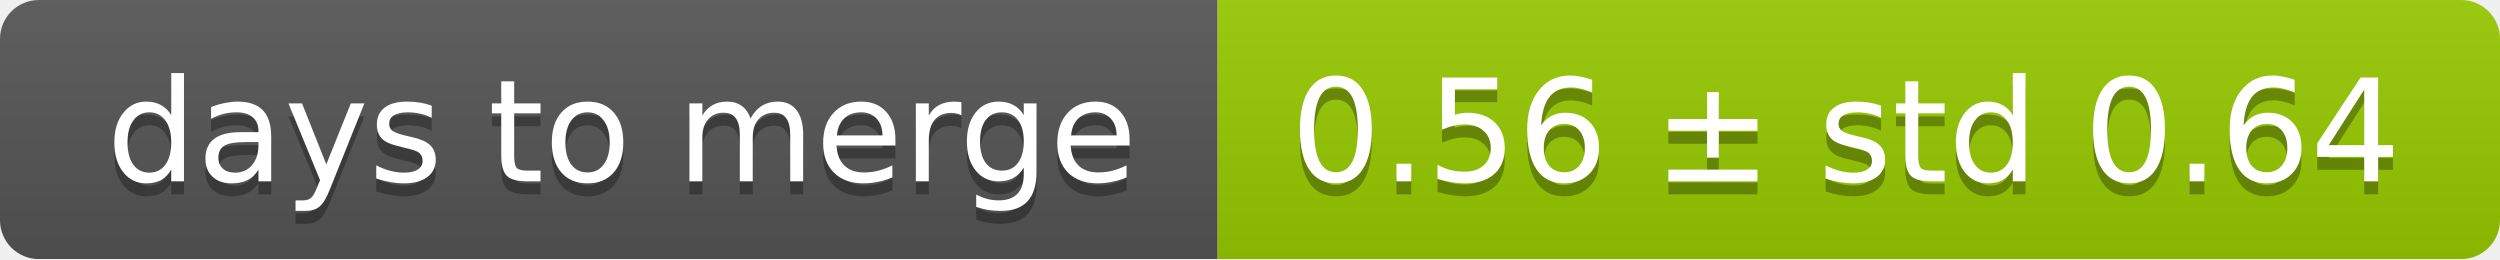
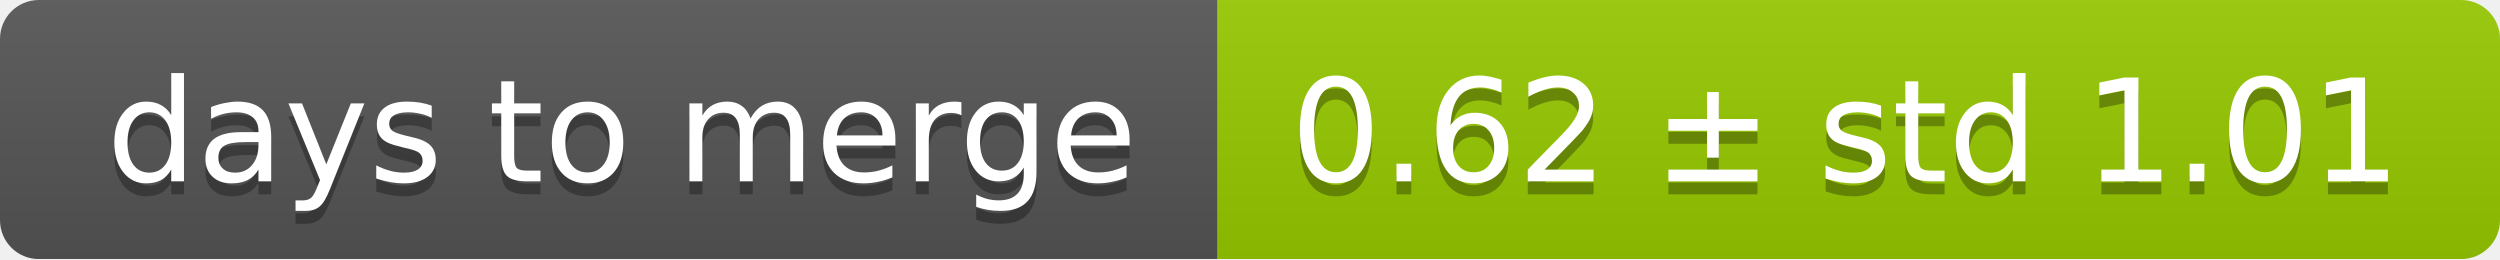
<svg xmlns="http://www.w3.org/2000/svg" width="193" height="20">
  <linearGradient id="smooth" x2="0" y2="100%">
    <stop offset="0" stop-color="#bbb" stop-opacity=".1" />
    <stop offset="1" stop-opacity=".1" />
  </linearGradient>
  <mask id="round">
    <rect width="193" height="20" rx="3" fill="#fff" />
  </mask>
  <g mask="url(#round)">
    <rect width="94" height="20" fill="#555" />
    <rect x="94" width="99" height="20" fill="#97ca00" />
    <rect width="193" height="20" fill="url(#smooth)" />
  </g>
  <g fill="#fff" text-anchor="middle" font-family="DejaVu Sans,Verdana,Geneva,sans-serif" font-size="11">
    <text x="48" y="15" fill="#010101" fill-opacity=".3">days to merge</text>
    <text x="48" y="14">days to merge</text>
-     <text x="142.5" y="15" fill="#010101" fill-opacity=".3">0.56 ± std 0.64</text>
-     <text x="142.5" y="14">0.56 ± std 0.64</text>
+     <text x="142.5" y="15" fill="#010101" fill-opacity=".3">0.62 ± std 1.01</text>
+     <text x="142.5" y="14">0.62 ± std 1.01</text>
  </g>
</svg>
